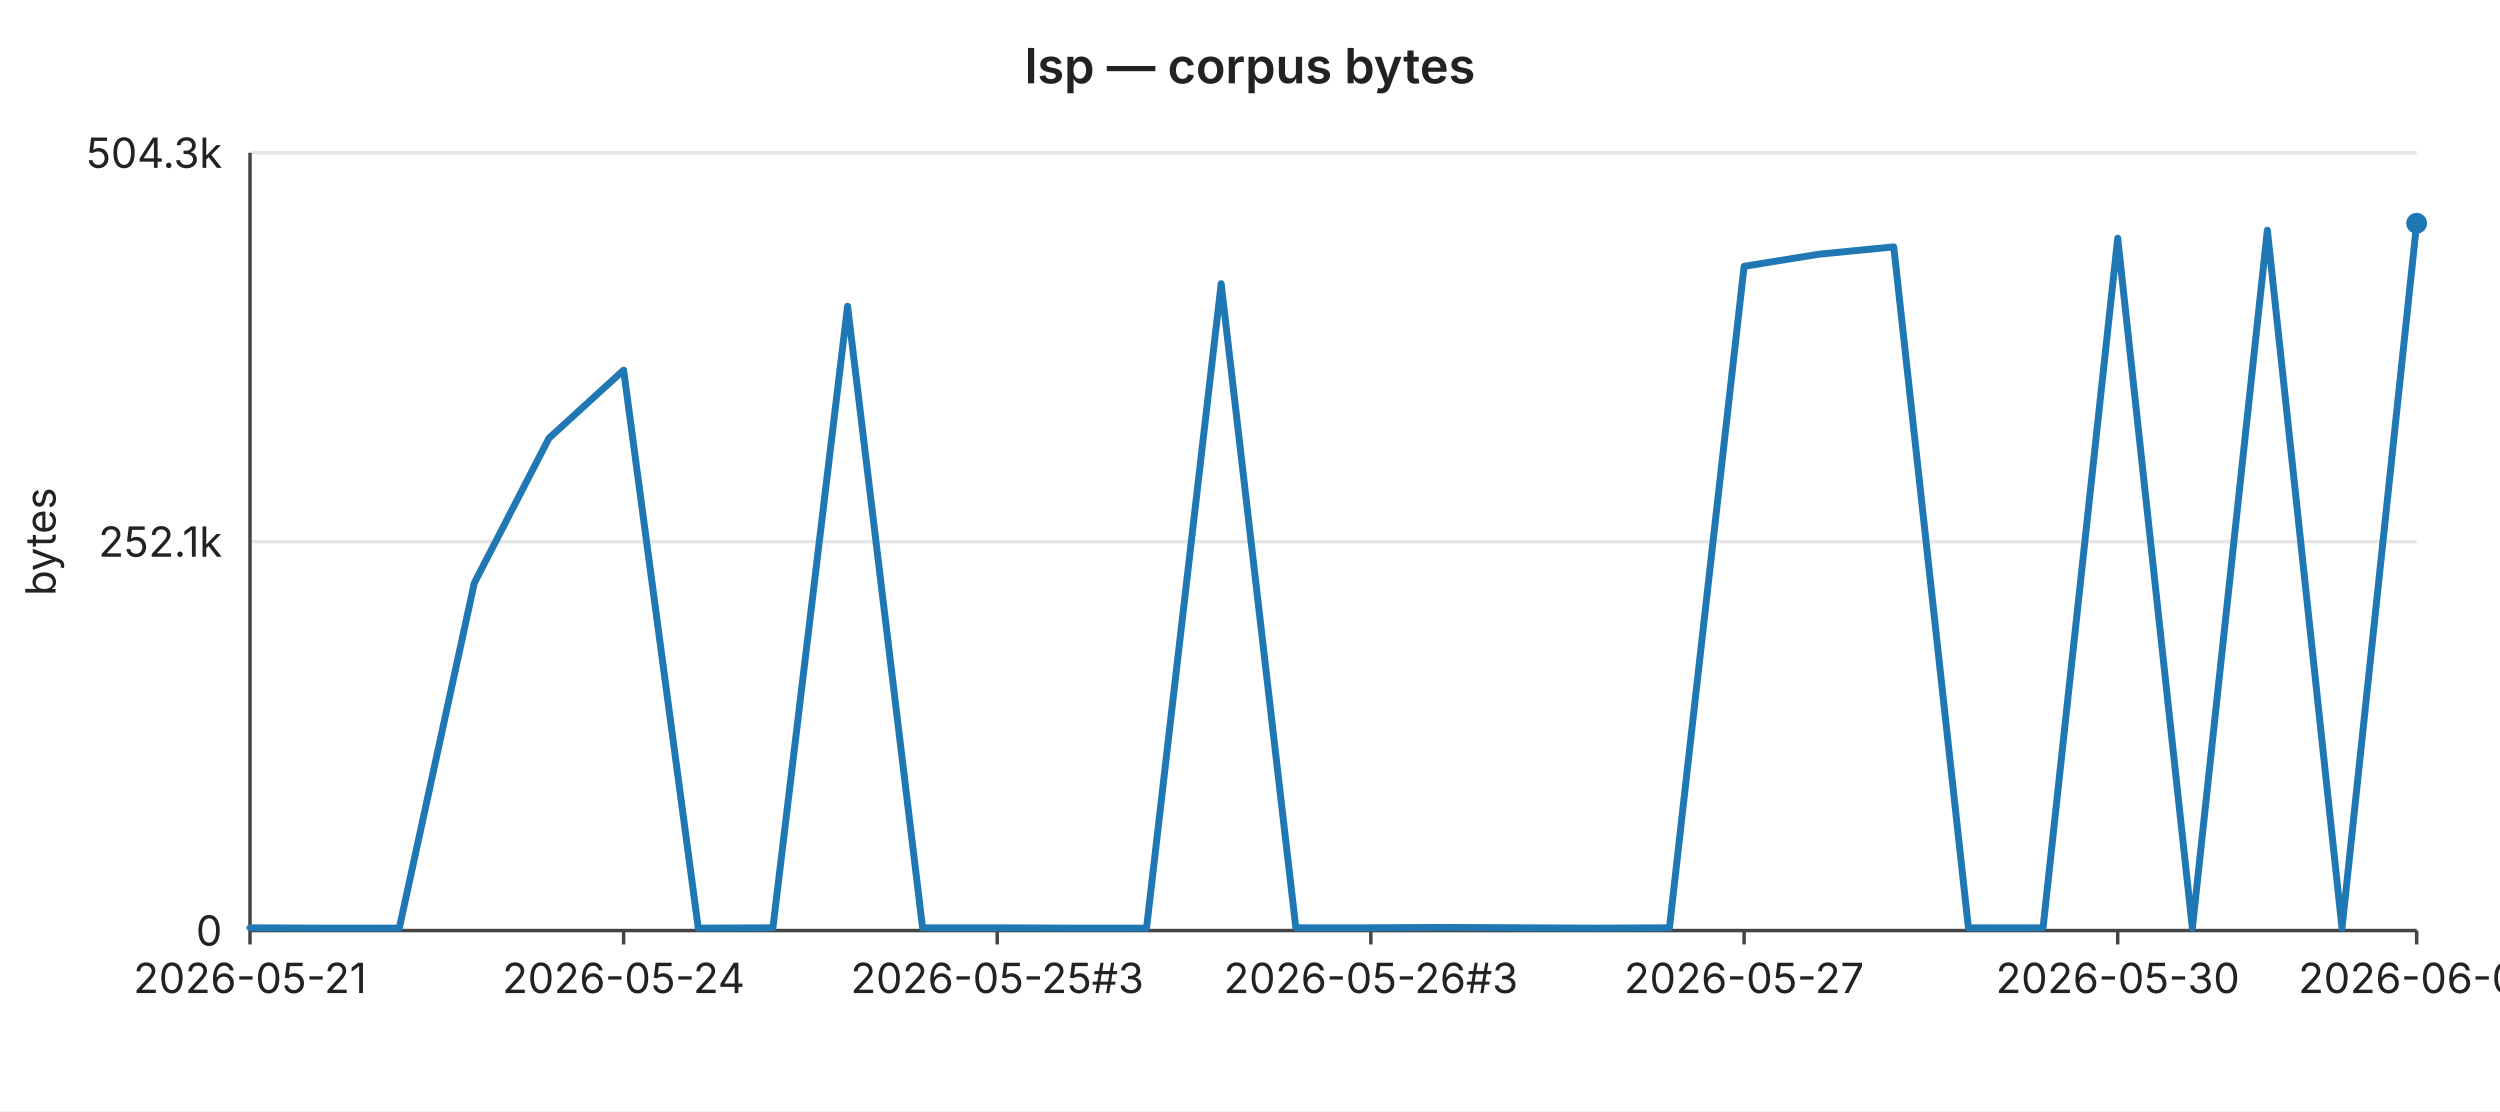
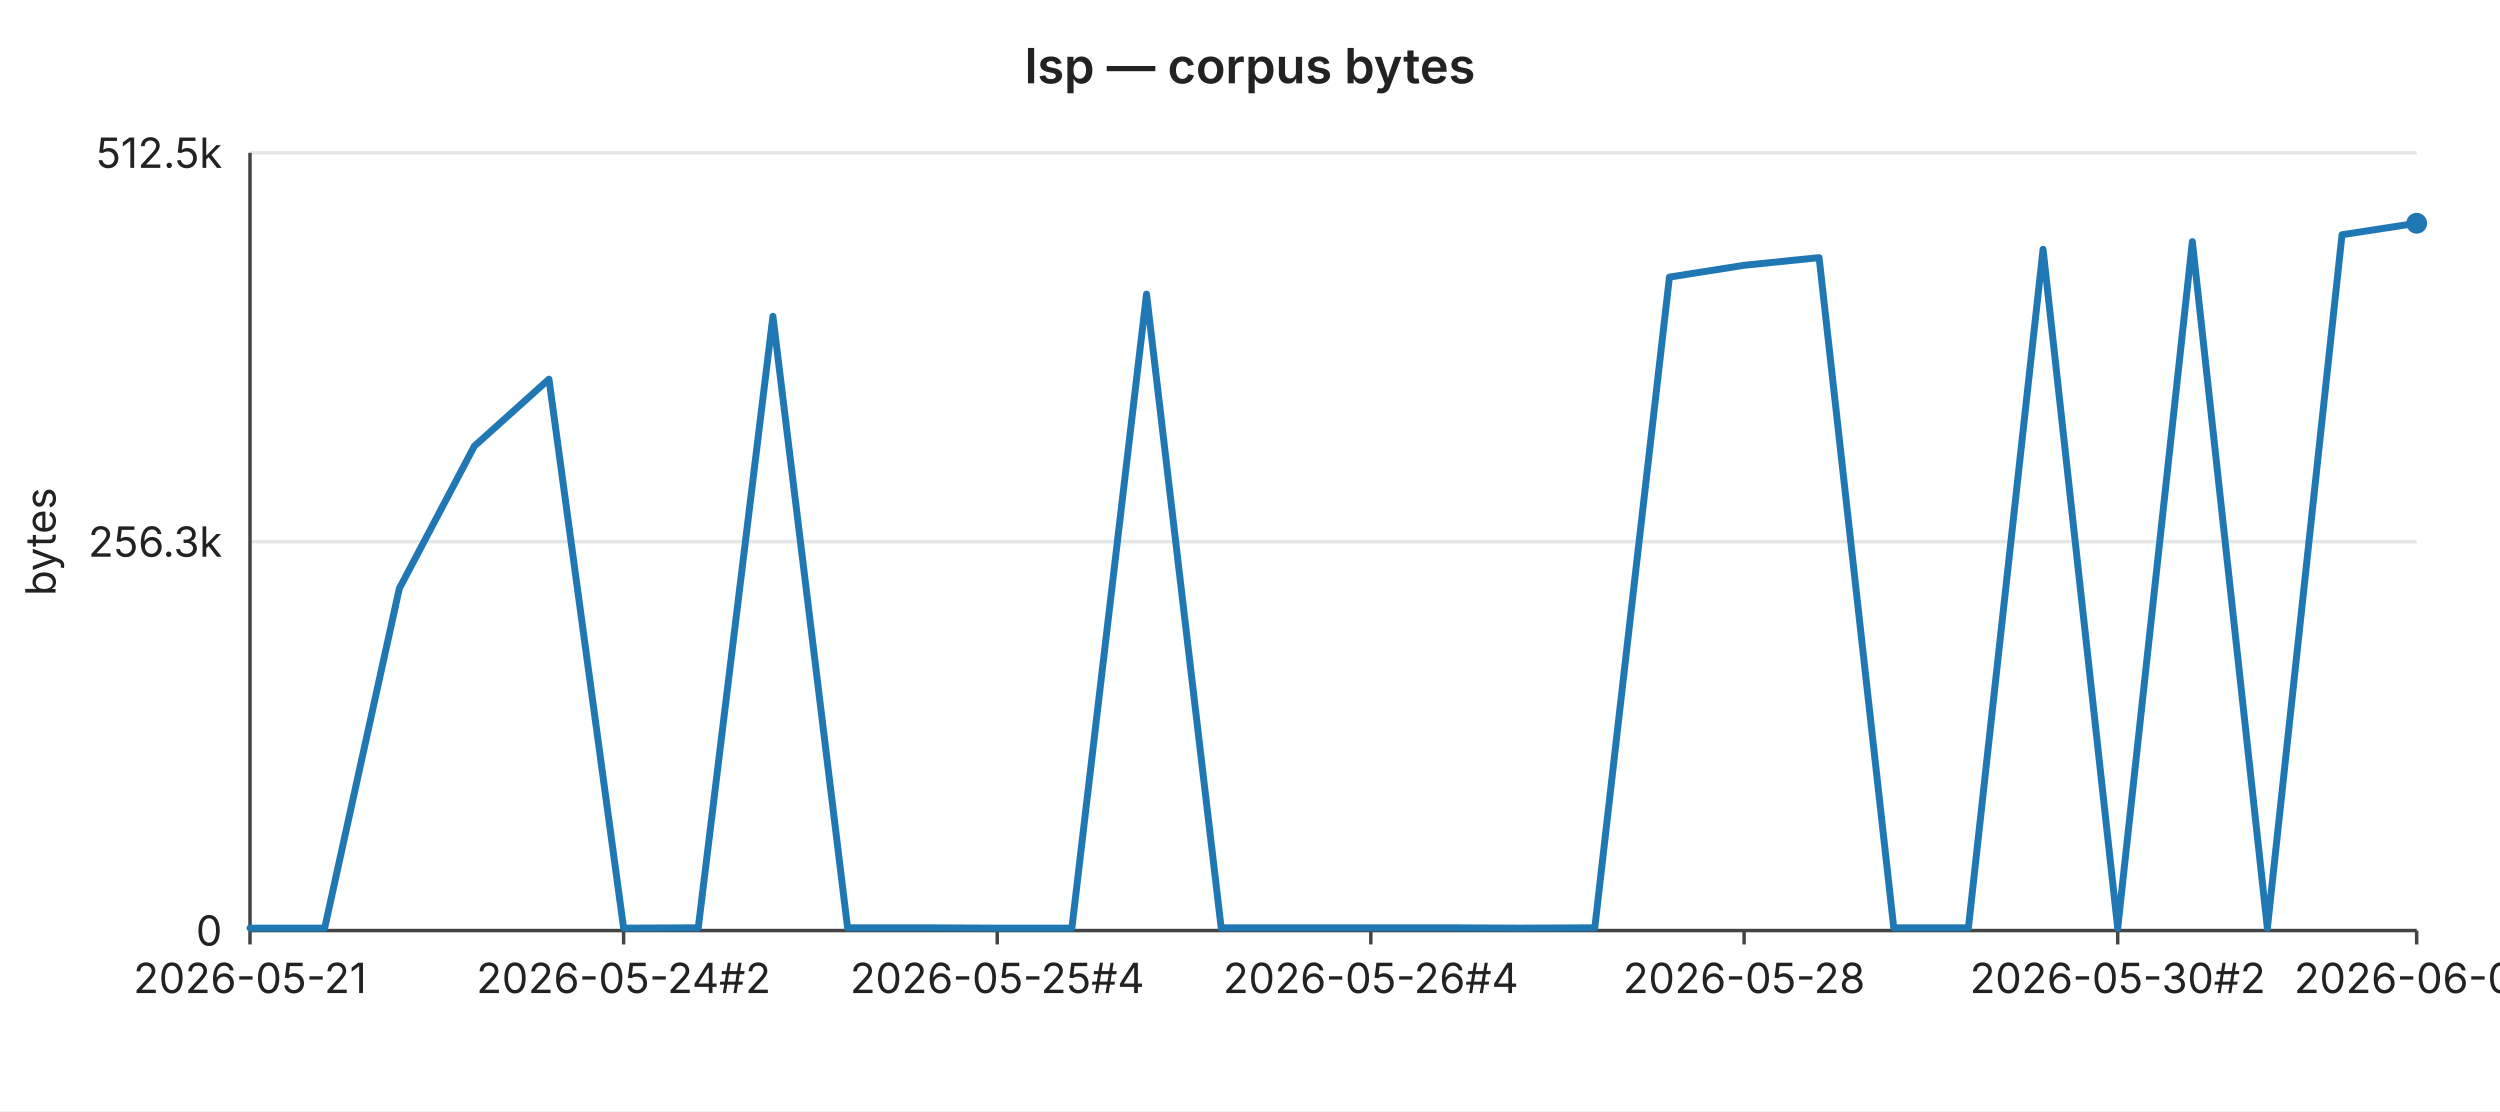
<svg xmlns="http://www.w3.org/2000/svg" width="720" height="320" viewBox="0 0 720 320" font-family="-apple-system,BlinkMacSystemFont,Segoe UI,sans-serif" font-size="12">
  <rect width="720" height="320" fill="#ffffff" />
  <text x="360" y="24" text-anchor="middle" font-size="14" font-weight="600" fill="#222">lsp — corpus bytes</text>
  <line x1="72" y1="44.0" x2="696" y2="44.0" stroke="#e6e6e6" stroke-width="1" />
-   <text x="64" y="44.0" text-anchor="end" dominant-baseline="middle" fill="#222">504.3k</text>
+   <text x="64" y="44.0" text-anchor="end" dominant-baseline="middle" fill="#222">512.5k</text>
  <line x1="72" y1="156.0" x2="696" y2="156.0" stroke="#e6e6e6" stroke-width="1" />
-   <text x="64" y="156.0" text-anchor="end" dominant-baseline="middle" fill="#222">252.1k</text>
+   <text x="64" y="156.0" text-anchor="end" dominant-baseline="middle" fill="#222">256.3k</text>
  <line x1="72" y1="268.0" x2="696" y2="268.0" stroke="#e6e6e6" stroke-width="1" />
  <text x="64" y="268.0" text-anchor="end" dominant-baseline="middle" fill="#222">0</text>
  <text x="16" y="156" text-anchor="middle" fill="#222" transform="rotate(-90 16 156)">bytes</text>
  <line x1="72" y1="44" x2="72" y2="268" stroke="#444" stroke-width="1" />
  <line x1="72" y1="268" x2="696" y2="268" stroke="#444" stroke-width="1" />
  <line x1="72.0" y1="268" x2="72.0" y2="272" stroke="#444" stroke-width="1" />
  <text x="72.0" y="286" text-anchor="middle" fill="#222">2026-05-21</text>
  <line x1="179.6" y1="268" x2="179.6" y2="272" stroke="#444" stroke-width="1" />
-   <text x="179.6" y="286" text-anchor="middle" fill="#222">2026-05-24</text>
+   <text x="179.6" y="286" text-anchor="middle" fill="#222">2026-05-24#2</text>
  <line x1="287.2" y1="268" x2="287.2" y2="272" stroke="#444" stroke-width="1" />
-   <text x="287.2" y="286" text-anchor="middle" fill="#222">2026-05-25#3</text>
+   <text x="287.2" y="286" text-anchor="middle" fill="#222">2026-05-25#4</text>
  <line x1="394.8" y1="268" x2="394.8" y2="272" stroke="#444" stroke-width="1" />
-   <text x="394.8" y="286" text-anchor="middle" fill="#222">2026-05-26#3</text>
+   <text x="394.8" y="286" text-anchor="middle" fill="#222">2026-05-26#4</text>
  <line x1="502.3" y1="268" x2="502.3" y2="272" stroke="#444" stroke-width="1" />
-   <text x="502.3" y="286" text-anchor="middle" fill="#222">2026-05-27</text>
+   <text x="502.3" y="286" text-anchor="middle" fill="#222">2026-05-28</text>
  <line x1="609.9" y1="268" x2="609.9" y2="272" stroke="#444" stroke-width="1" />
-   <text x="609.9" y="286" text-anchor="middle" fill="#222">2026-05-30</text>
+   <text x="609.9" y="286" text-anchor="middle" fill="#222">2026-05-30#2</text>
  <line x1="696.0" y1="268" x2="696.0" y2="272" stroke="#444" stroke-width="1" />
-   <text x="696.0" y="286" text-anchor="middle" fill="#222">2026-06-01</text>
-   <polyline fill="none" stroke="#1f77b4" stroke-width="2" stroke-linejoin="round" stroke-linecap="round" points="72.0,267.2 93.5,267.3 115.0,267.3 136.6,167.9 158.1,126.2 179.6,106.6 201.1,267.3 222.6,267.2 244.1,88.2 265.7,267.2 287.2,267.2 308.7,267.3 330.2,267.3 351.7,81.7 373.2,267.2 394.8,267.2 416.3,267.1 437.8,267.2 459.3,267.3 480.8,267.2 502.3,76.7 523.9,73.2 545.4,71.1 566.9,267.2 588.4,267.2 609.9,68.6 631.4,267.3 653.0,66.3 674.5,267.3 696.0,64.3" />
+   <text x="696.0" y="286" text-anchor="middle" fill="#222">2026-06-02</text>
+   <polyline fill="none" stroke="#1f77b4" stroke-width="2" stroke-linejoin="round" stroke-linecap="round" points="72.0,267.3 93.5,267.3 115.0,169.5 136.6,128.5 158.1,109.2 179.6,267.3 201.1,267.2 222.6,91.1 244.1,267.2 265.7,267.2 287.2,267.3 308.7,267.3 330.2,84.7 351.7,267.2 373.2,267.2 394.8,267.2 416.3,267.2 437.8,267.3 459.3,267.2 480.8,79.8 502.3,76.4 523.9,74.2 545.4,267.2 566.9,267.2 588.4,71.8 609.9,267.3 631.4,69.6 653.0,267.3 674.5,67.6 696.0,64.3" />
  <circle cx="696.0" cy="64.3" r="3" fill="#1f77b4" />
</svg>
